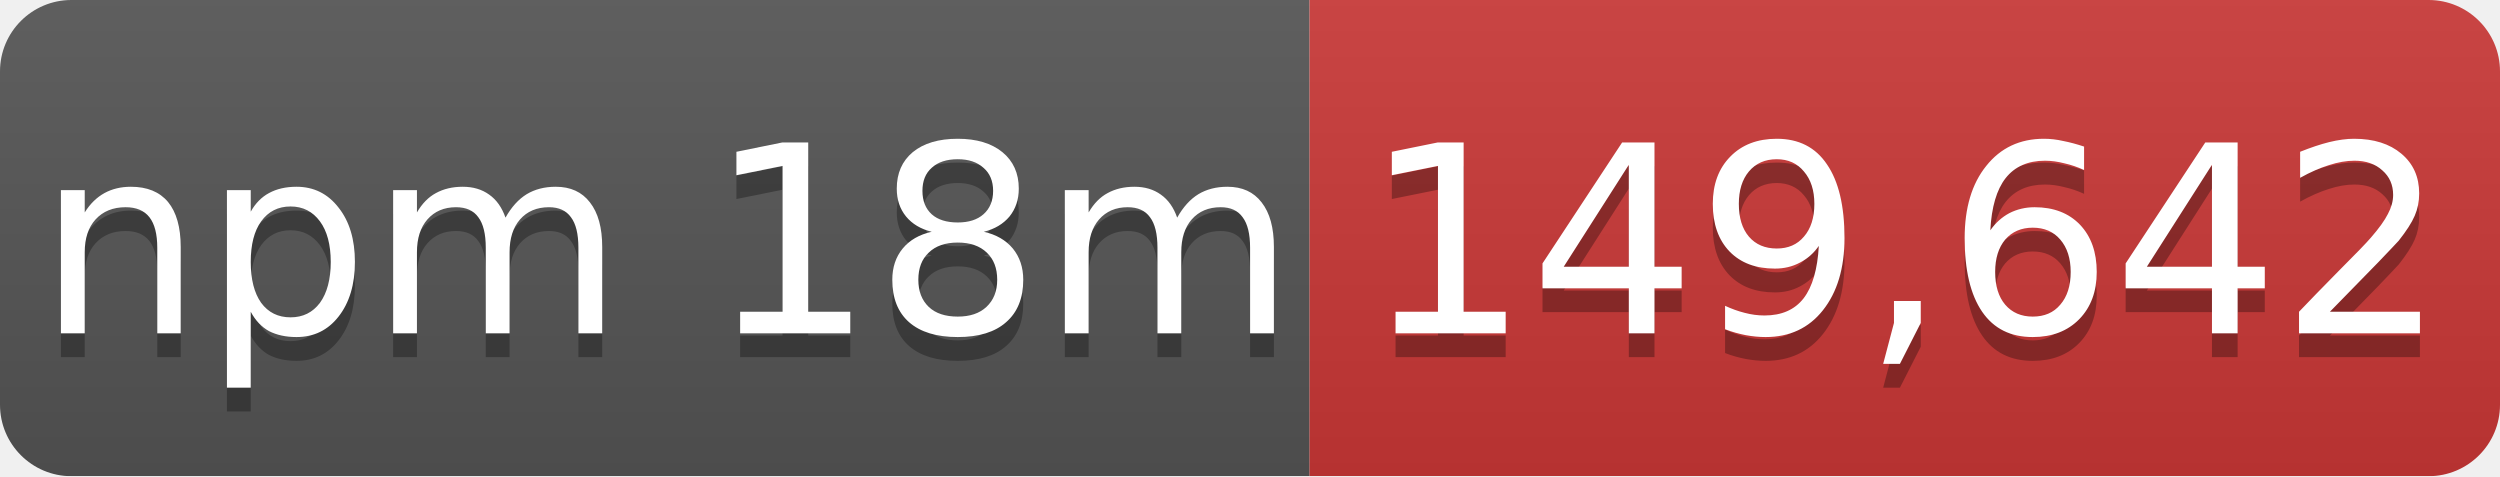
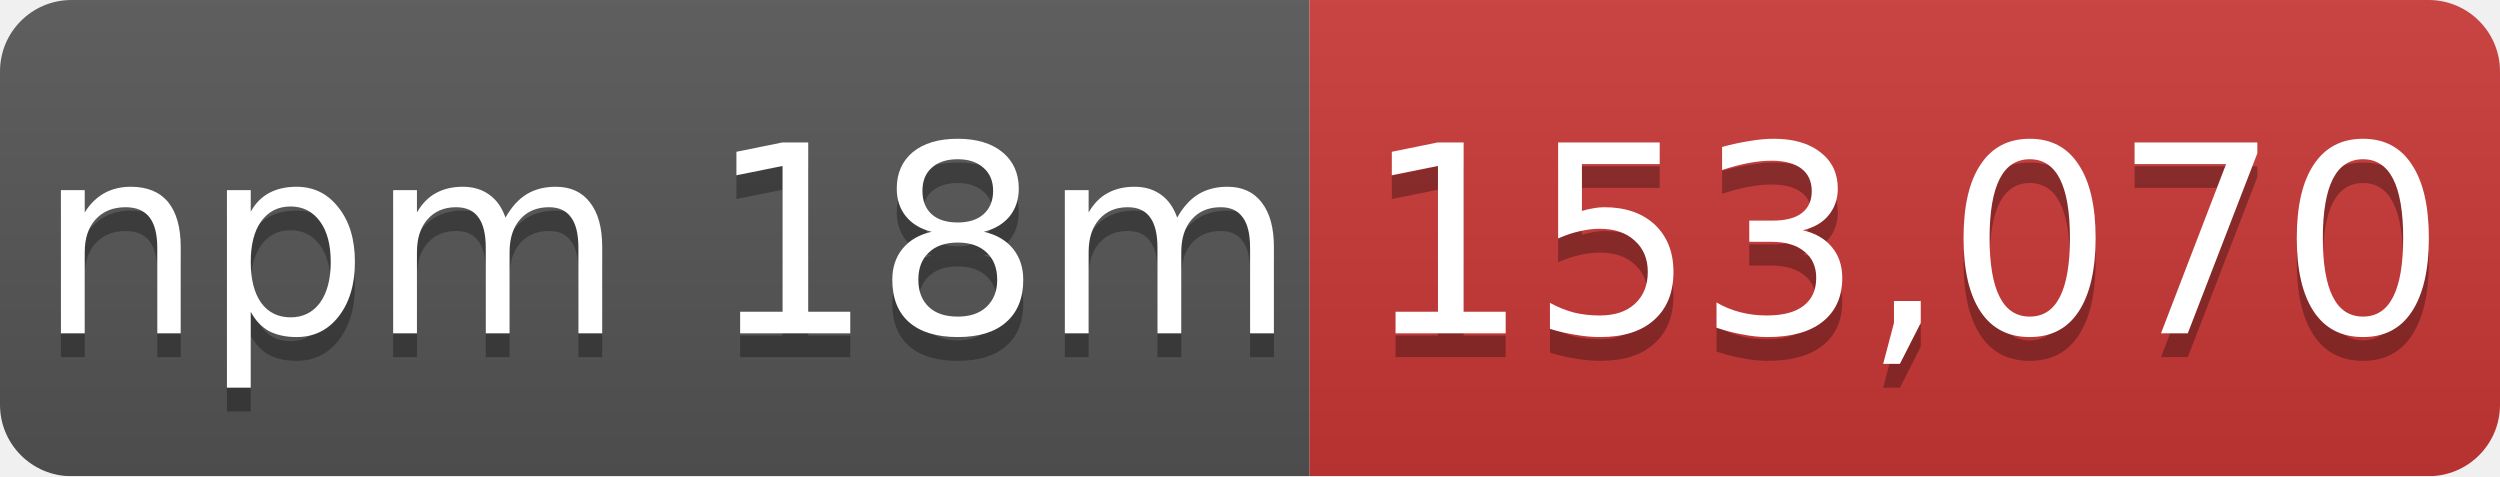
- <svg xmlns="http://www.w3.org/2000/svg" width="105" height="20" role="img" aria-label="npm 18m: 149,642">
+ <svg xmlns="http://www.w3.org/2000/svg" width="105" height="20" role="img" aria-label="npm 18m: 153,070">
  <linearGradient id="s" x2="0" y2="100%">
    <stop offset="0" stop-color="#bbb" stop-opacity=".1" />
    <stop offset="1" stop-opacity=".1" />
  </linearGradient>
  <mask id="m">
    <rect width="105" height="20" rx="3" fill="#fff" />
  </mask>
  <g mask="url(#m)">
    <rect width="55" height="20" fill="#555" />
    <rect x="55" width="50" height="20" fill="#cb3837" />
    <rect width="105" height="20" fill="url(#s)" />
  </g>
  <g fill="#fff" text-anchor="middle" font-family="Verdana,Geneva,DejaVu Sans,sans-serif" font-size="11">
    <text x="28" y="15" fill="#010101" fill-opacity=".3">npm 18m</text>
    <text x="28" y="14">npm 18m</text>
-     <text x="80" y="15" fill="#010101" fill-opacity=".3">149,642</text>
-     <text x="80" y="14">149,642</text>
+     <text x="80" y="15" fill="#010101" fill-opacity=".3">153,070</text>
+     <text x="80" y="14">153,070</text>
  </g>
</svg>
